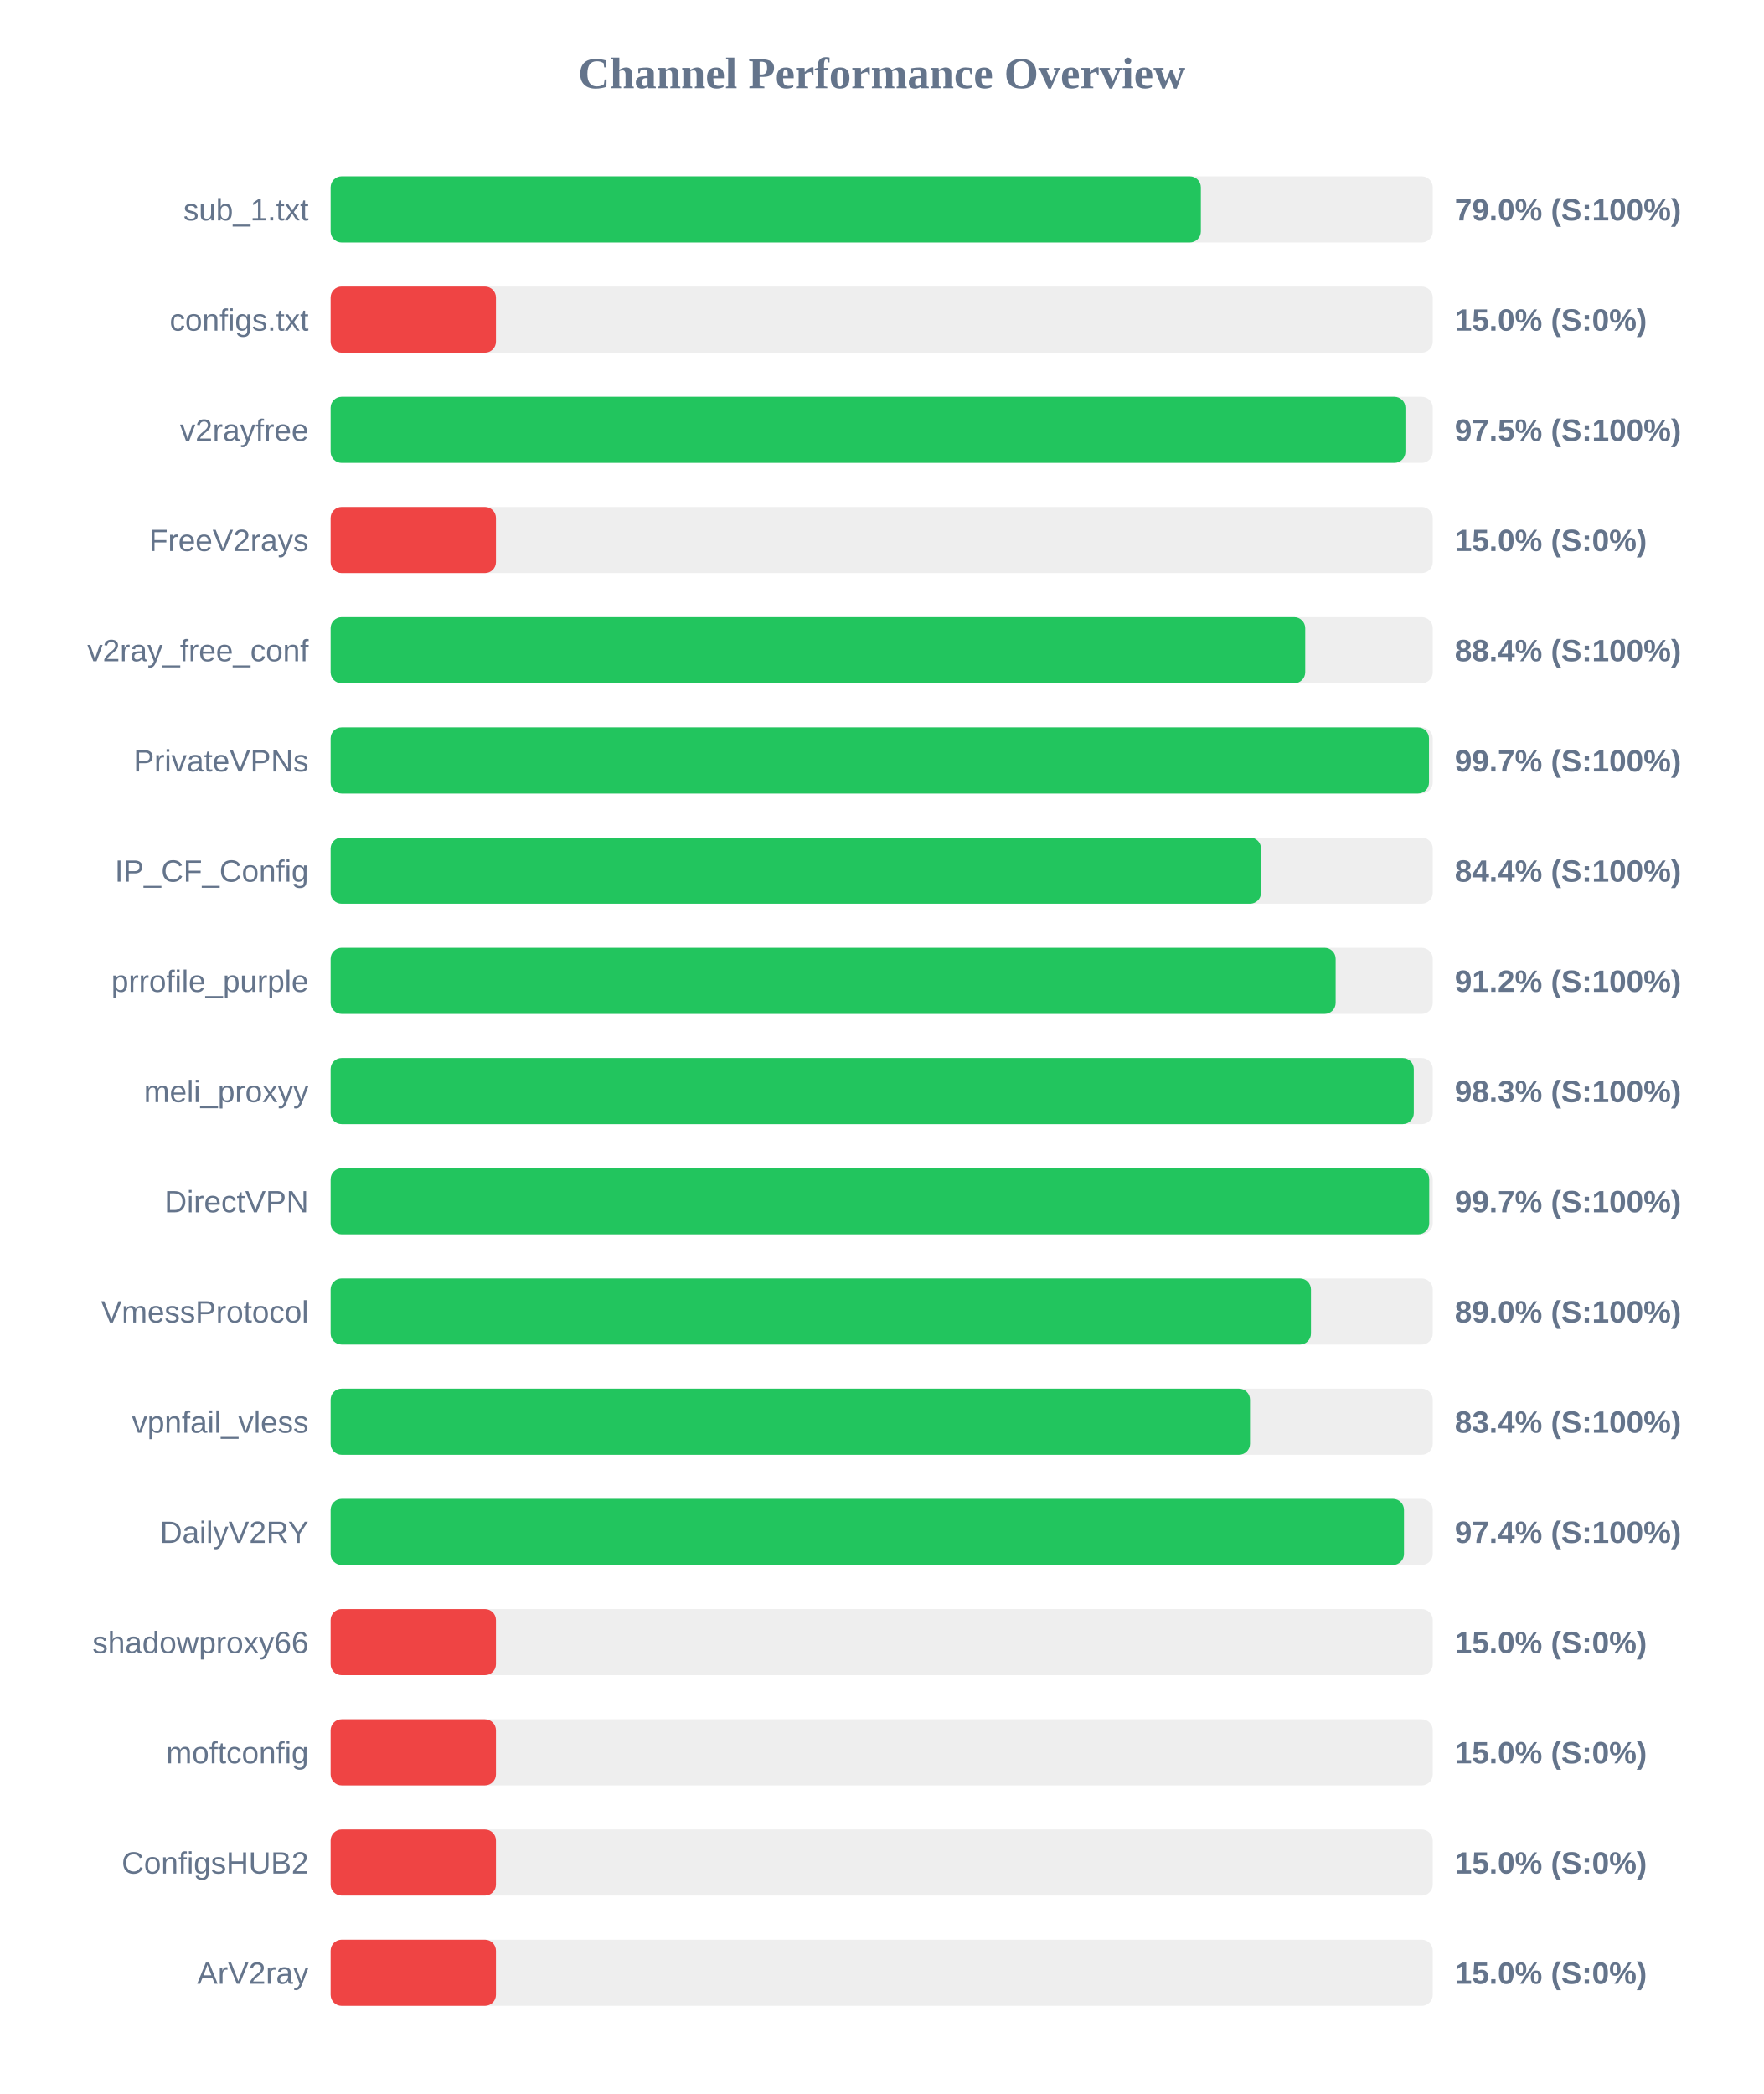
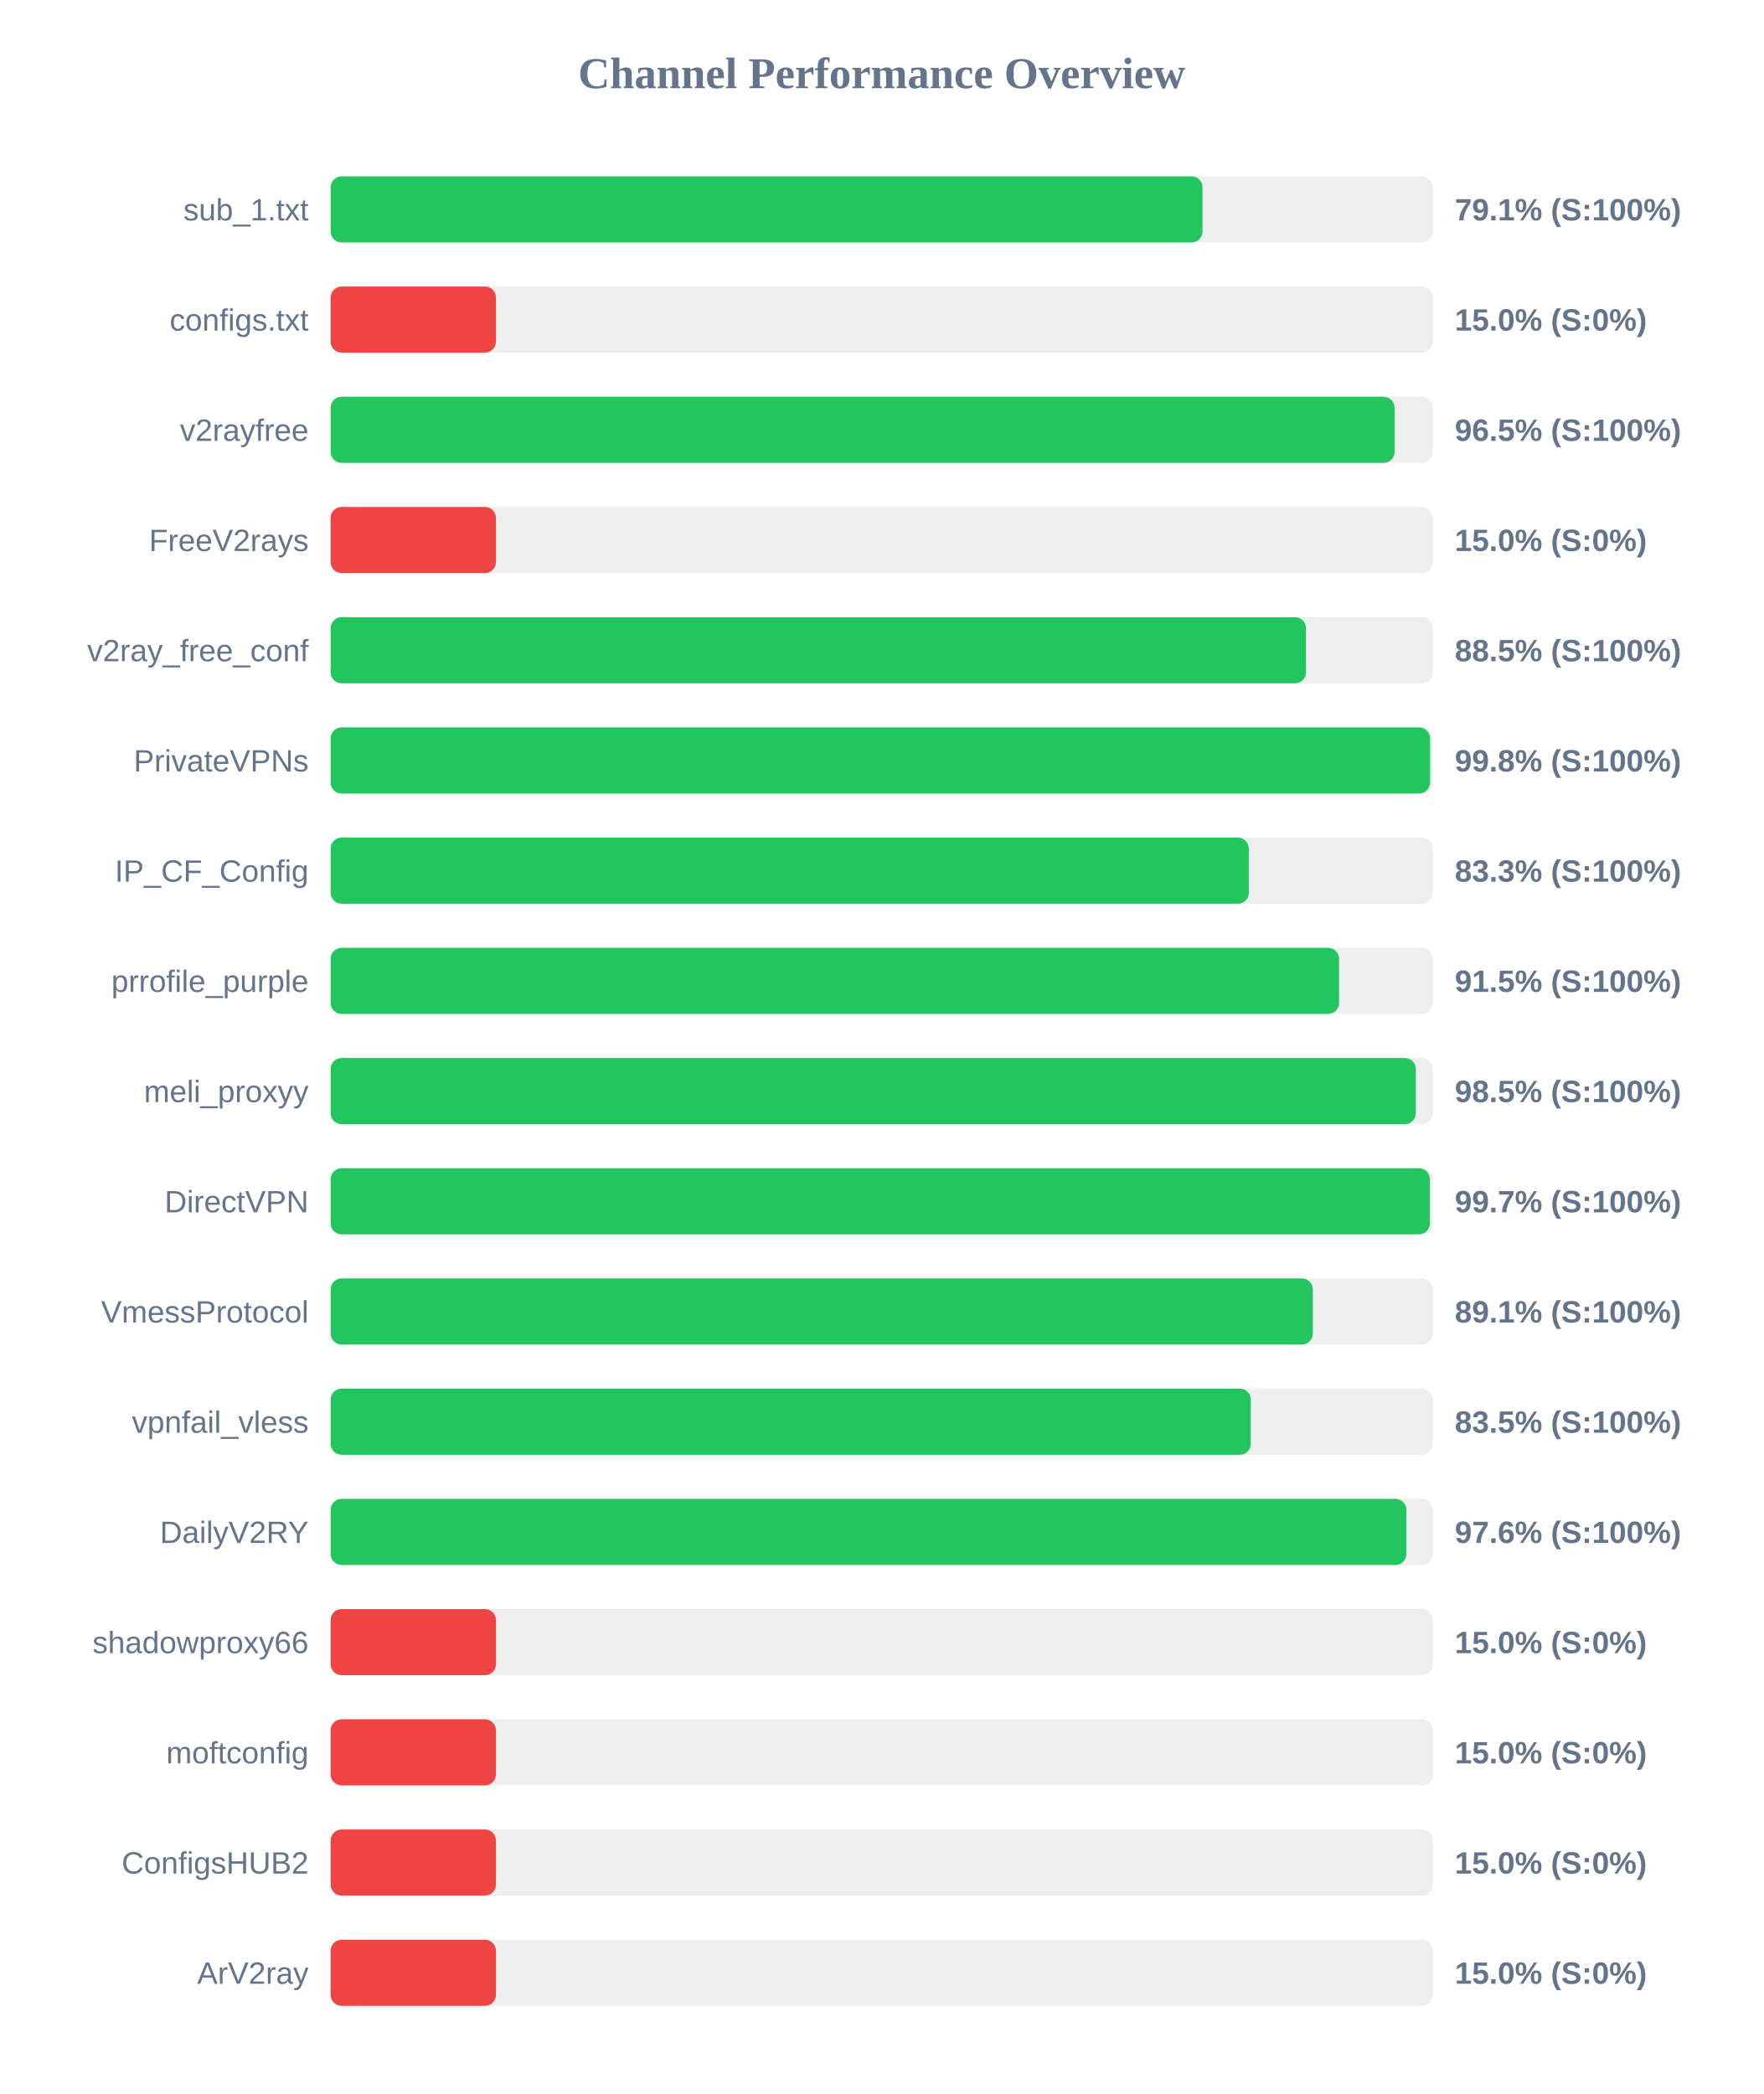
<svg xmlns="http://www.w3.org/2000/svg" width="800" height="950" version="1.1">
  <style>
        .row { font: 14px Arial; fill: #64748b; }
        .score { font: bold 14px Arial; fill: #64748b; }
    </style>
  <text x="400" y="40" text-anchor="middle" font-size="20px" font-weight="bold" fill="#64748b">Channel Performance Overview</text>
  <rect x="150" y="80" width="500" height="30" fill="#eee" rx="5" />
-   <rect x="150" y="80" width="394.8" height="30" fill="#22c55e" rx="5" />
+   <rect x="150" y="80" width="395.55" height="30" fill="#22c55e" rx="5" />
  <text x="140" y="100" text-anchor="end" class="row">sub_1.txt</text>
-   <text x="660" y="100" text-anchor="start" class="score">79.0% (S:100%)</text>
+   <text x="660" y="100" text-anchor="start" class="score">79.1% (S:100%)</text>
  <rect x="150" y="130" width="500" height="30" fill="#eee" rx="5" />
  <rect x="150" y="130" width="75.0" height="30" fill="#ef4444" rx="5" />
  <text x="140" y="150" text-anchor="end" class="row">configs.txt</text>
  <text x="660" y="150" text-anchor="start" class="score">15.0% (S:0%)</text>
  <rect x="150" y="180" width="500" height="30" fill="#eee" rx="5" />
-   <rect x="150" y="180" width="487.6" height="30" fill="#22c55e" rx="5" />
+   <rect x="150" y="180" width="482.7" height="30" fill="#22c55e" rx="5" />
  <text x="140" y="200" text-anchor="end" class="row">v2rayfree</text>
-   <text x="660" y="200" text-anchor="start" class="score">97.5% (S:100%)</text>
+   <text x="660" y="200" text-anchor="start" class="score">96.5% (S:100%)</text>
  <rect x="150" y="230" width="500" height="30" fill="#eee" rx="5" />
  <rect x="150" y="230" width="75.0" height="30" fill="#ef4444" rx="5" />
  <text x="140" y="250" text-anchor="end" class="row">FreeV2rays</text>
  <text x="660" y="250" text-anchor="start" class="score">15.0% (S:0%)</text>
  <rect x="150" y="280" width="500" height="30" fill="#eee" rx="5" />
-   <rect x="150" y="280" width="442.15" height="30" fill="#22c55e" rx="5" />
+   <rect x="150" y="280" width="442.5" height="30" fill="#22c55e" rx="5" />
  <text x="140" y="300" text-anchor="end" class="row">v2ray_free_conf</text>
-   <text x="660" y="300" text-anchor="start" class="score">88.4% (S:100%)</text>
+   <text x="660" y="300" text-anchor="start" class="score">88.5% (S:100%)</text>
  <rect x="150" y="330" width="500" height="30" fill="#eee" rx="5" />
-   <rect x="150" y="330" width="498.3" height="30" fill="#22c55e" rx="5" />
+   <rect x="150" y="330" width="498.8" height="30" fill="#22c55e" rx="5" />
  <text x="140" y="350" text-anchor="end" class="row">PrivateVPNs</text>
-   <text x="660" y="350" text-anchor="start" class="score">99.7% (S:100%)</text>
+   <text x="660" y="350" text-anchor="start" class="score">99.8% (S:100%)</text>
  <rect x="150" y="380" width="500" height="30" fill="#eee" rx="5" />
-   <rect x="150" y="380" width="422.1" height="30" fill="#22c55e" rx="5" />
+   <rect x="150" y="380" width="416.55" height="30" fill="#22c55e" rx="5" />
  <text x="140" y="400" text-anchor="end" class="row">IP_CF_Config</text>
-   <text x="660" y="400" text-anchor="start" class="score">84.4% (S:100%)</text>
+   <text x="660" y="400" text-anchor="start" class="score">83.3% (S:100%)</text>
  <rect x="150" y="430" width="500" height="30" fill="#eee" rx="5" />
-   <rect x="150" y="430" width="455.95" height="30" fill="#22c55e" rx="5" />
+   <rect x="150" y="430" width="457.5" height="30" fill="#22c55e" rx="5" />
  <text x="140" y="450" text-anchor="end" class="row">prrofile_purple</text>
-   <text x="660" y="450" text-anchor="start" class="score">91.2% (S:100%)</text>
+   <text x="660" y="450" text-anchor="start" class="score">91.5% (S:100%)</text>
  <rect x="150" y="480" width="500" height="30" fill="#eee" rx="5" />
-   <rect x="150" y="480" width="491.4" height="30" fill="#22c55e" rx="5" />
+   <rect x="150" y="480" width="492.35" height="30" fill="#22c55e" rx="5" />
  <text x="140" y="500" text-anchor="end" class="row">meli_proxyy</text>
-   <text x="660" y="500" text-anchor="start" class="score">98.3% (S:100%)</text>
+   <text x="660" y="500" text-anchor="start" class="score">98.5% (S:100%)</text>
  <rect x="150" y="530" width="500" height="30" fill="#eee" rx="5" />
-   <rect x="150" y="530" width="498.4" height="30" fill="#22c55e" rx="5" />
+   <rect x="150" y="530" width="498.7" height="30" fill="#22c55e" rx="5" />
  <text x="140" y="550" text-anchor="end" class="row">DirectVPN</text>
  <text x="660" y="550" text-anchor="start" class="score">99.7% (S:100%)</text>
  <rect x="150" y="580" width="500" height="30" fill="#eee" rx="5" />
-   <rect x="150" y="580" width="444.75" height="30" fill="#22c55e" rx="5" />
+   <rect x="150" y="580" width="445.6" height="30" fill="#22c55e" rx="5" />
  <text x="140" y="600" text-anchor="end" class="row">VmessProtocol</text>
-   <text x="660" y="600" text-anchor="start" class="score">89.0% (S:100%)</text>
+   <text x="660" y="600" text-anchor="start" class="score">89.1% (S:100%)</text>
  <rect x="150" y="630" width="500" height="30" fill="#eee" rx="5" />
-   <rect x="150" y="630" width="417.1" height="30" fill="#22c55e" rx="5" />
+   <rect x="150" y="630" width="417.45" height="30" fill="#22c55e" rx="5" />
  <text x="140" y="650" text-anchor="end" class="row">vpnfail_vless</text>
-   <text x="660" y="650" text-anchor="start" class="score">83.4% (S:100%)</text>
+   <text x="660" y="650" text-anchor="start" class="score">83.5% (S:100%)</text>
  <rect x="150" y="680" width="500" height="30" fill="#eee" rx="5" />
-   <rect x="150" y="680" width="486.95" height="30" fill="#22c55e" rx="5" />
+   <rect x="150" y="680" width="488.05" height="30" fill="#22c55e" rx="5" />
  <text x="140" y="700" text-anchor="end" class="row">DailyV2RY</text>
-   <text x="660" y="700" text-anchor="start" class="score">97.4% (S:100%)</text>
+   <text x="660" y="700" text-anchor="start" class="score">97.6% (S:100%)</text>
  <rect x="150" y="730" width="500" height="30" fill="#eee" rx="5" />
  <rect x="150" y="730" width="75.0" height="30" fill="#ef4444" rx="5" />
  <text x="140" y="750" text-anchor="end" class="row">shadowproxy66</text>
  <text x="660" y="750" text-anchor="start" class="score">15.0% (S:0%)</text>
  <rect x="150" y="780" width="500" height="30" fill="#eee" rx="5" />
  <rect x="150" y="780" width="75.0" height="30" fill="#ef4444" rx="5" />
  <text x="140" y="800" text-anchor="end" class="row">moftconfig</text>
  <text x="660" y="800" text-anchor="start" class="score">15.0% (S:0%)</text>
  <rect x="150" y="830" width="500" height="30" fill="#eee" rx="5" />
  <rect x="150" y="830" width="75.0" height="30" fill="#ef4444" rx="5" />
  <text x="140" y="850" text-anchor="end" class="row">ConfigsHUB2</text>
  <text x="660" y="850" text-anchor="start" class="score">15.0% (S:0%)</text>
  <rect x="150" y="880" width="500" height="30" fill="#eee" rx="5" />
  <rect x="150" y="880" width="75.0" height="30" fill="#ef4444" rx="5" />
  <text x="140" y="900" text-anchor="end" class="row">ArV2ray</text>
  <text x="660" y="900" text-anchor="start" class="score">15.0% (S:0%)</text>
</svg>
